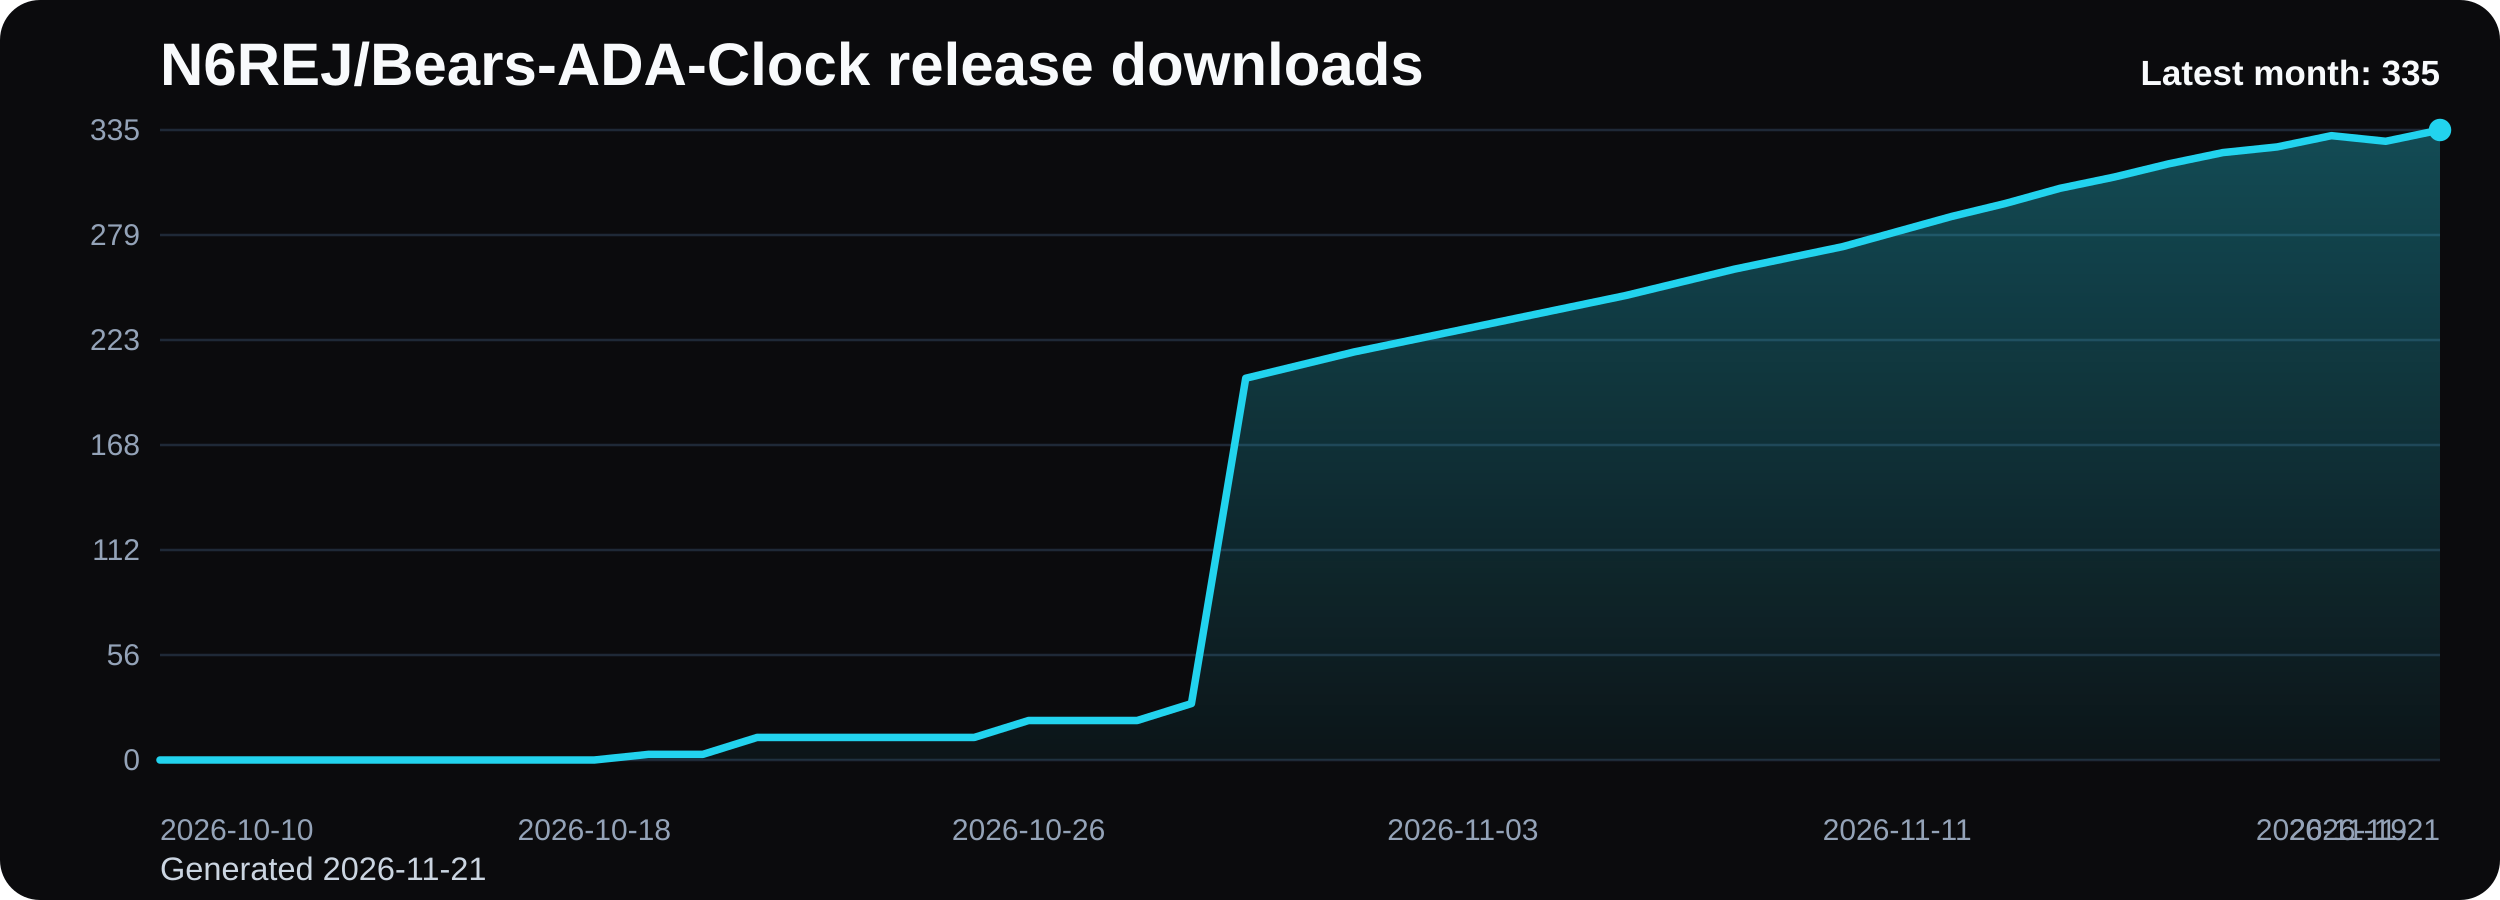
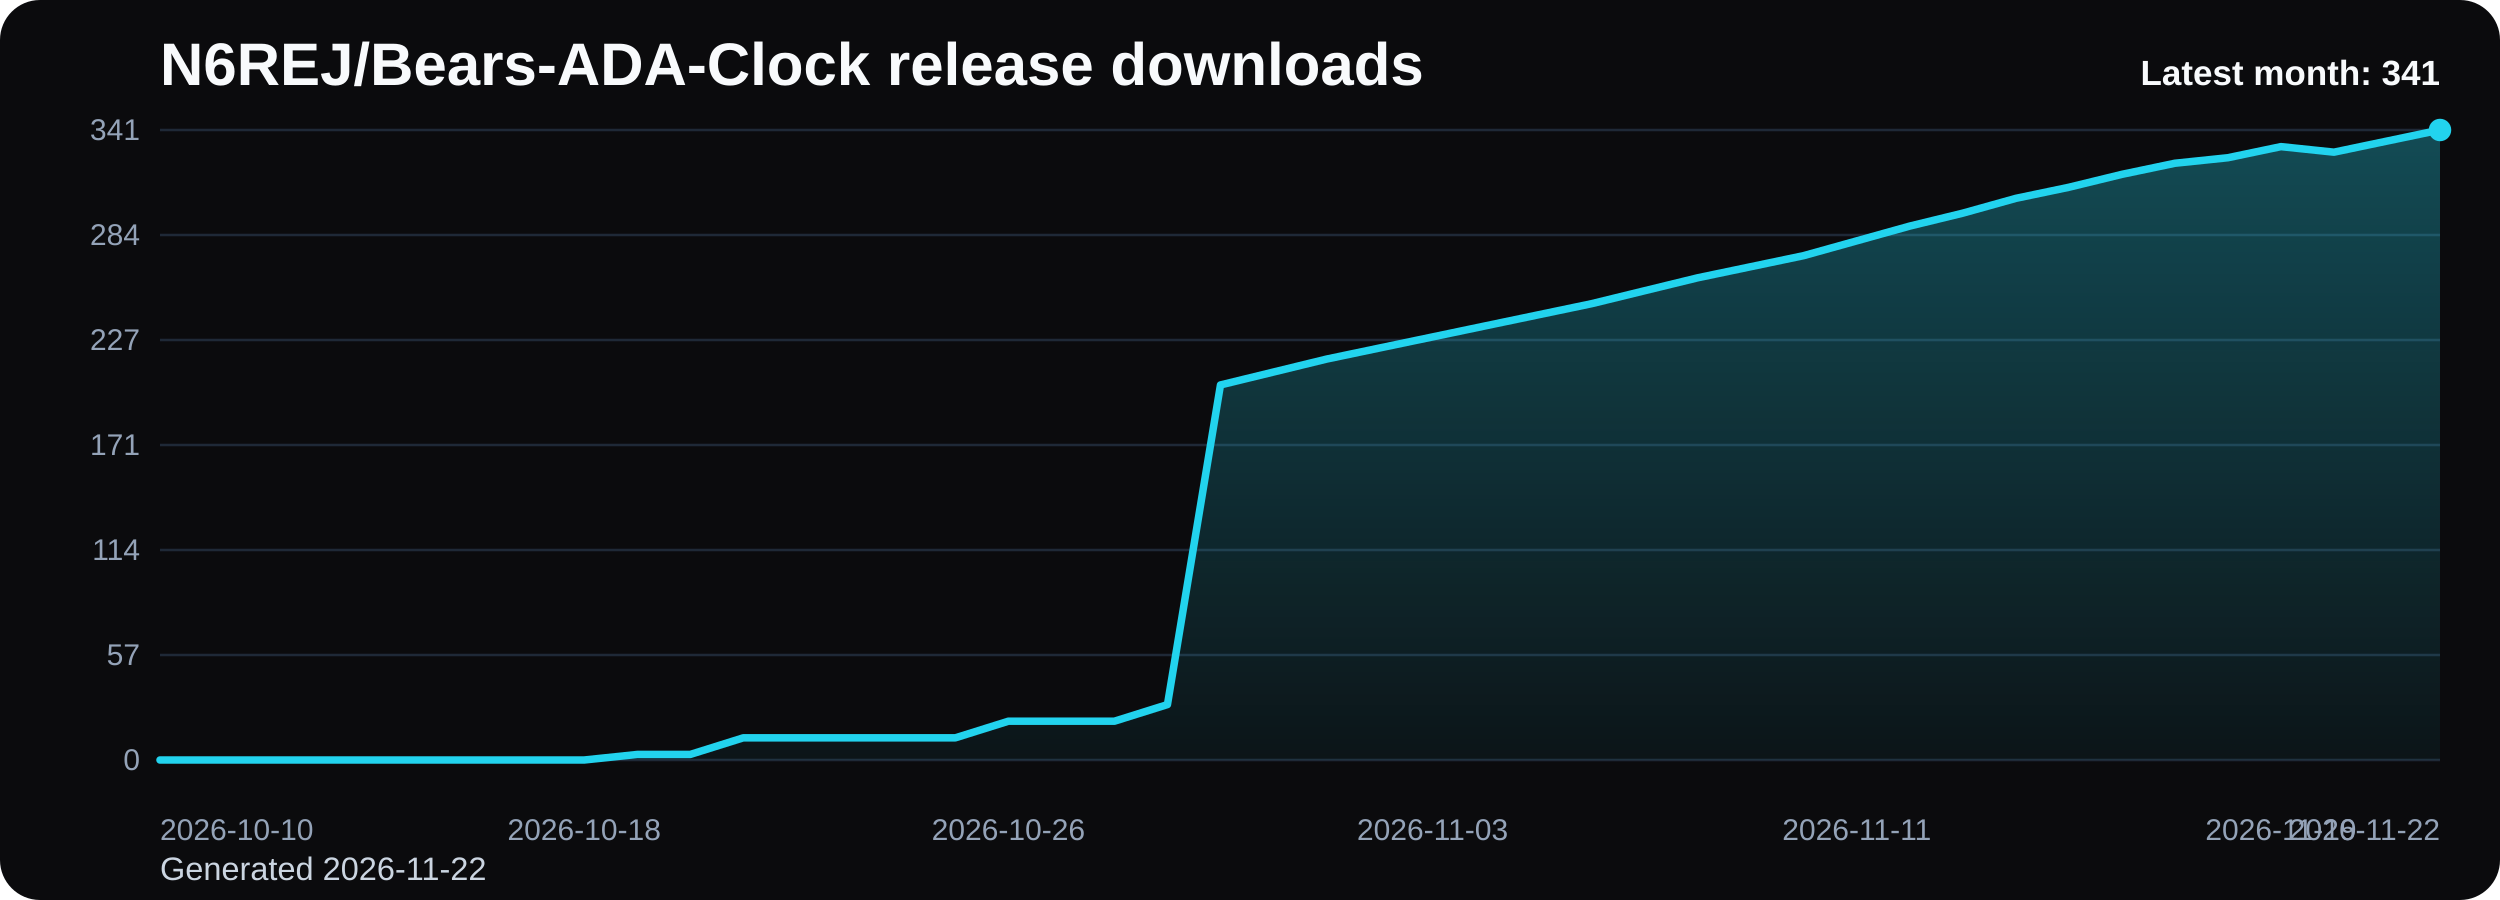
<svg xmlns="http://www.w3.org/2000/svg" viewBox="0 0 1000 360" role="img" aria-label="N6REJ/Bears-ADA-Clock release downloads chart">
  <defs>
    <linearGradient id="fill-monthly-black" x1="0" y1="0" x2="0" y2="1">
      <stop offset="0%" stop-color="#22d3ee" stop-opacity="0.32" />
      <stop offset="100%" stop-color="#22d3ee" stop-opacity="0.05" />
    </linearGradient>
    <style>
      .bg { fill: #0b0b0d; }
      .title { font: 700 24px Arial, sans-serif; fill: #f8fafc; }
      .sub { font: 400 13px Arial, sans-serif; fill: #cbd5e1; }
      .grid { stroke: #1f2937; stroke-width: 1; }
      .axis { font: 400 12px Arial, sans-serif; fill: #94a3b8; }
      .line { fill: none; stroke: #22d3ee; stroke-width: 3; stroke-linecap: round; stroke-linejoin: round; }
      .dot { fill: #22d3ee; }
      .value { font: 600 11px Arial, sans-serif; fill: #cbd5e1; }
      .latest { font: 700 14px Arial, sans-serif; fill: #f8fafc; }
    </style>
  </defs>
  <rect class="bg" x="0" y="0" width="1000" height="360" rx="16" />
  <text class="title" x="64" y="34">N6REJ/Bears-ADA-Clock release downloads</text>
-   <text class="sub" x="64" y="352">Generated 2026-11-21</text>
+   <text class="sub" x="64" y="352">Generated 2026-11-22</text>
  <line x1="64" y1="52.00" x2="976" y2="52.00" class="grid" />
-   <text x="56" y="56.00" text-anchor="end" class="axis">335</text>
+   <text x="56" y="56.00" text-anchor="end" class="axis">341</text>
  <line x1="64" y1="94.00" x2="976" y2="94.00" class="grid" />
-   <text x="56" y="98.00" text-anchor="end" class="axis">279</text>
+   <text x="56" y="98.00" text-anchor="end" class="axis">284</text>
  <line x1="64" y1="136.00" x2="976" y2="136.00" class="grid" />
-   <text x="56" y="140.00" text-anchor="end" class="axis">223</text>
+   <text x="56" y="140.00" text-anchor="end" class="axis">227</text>
  <line x1="64" y1="178.00" x2="976" y2="178.00" class="grid" />
-   <text x="56" y="182.00" text-anchor="end" class="axis">168</text>
+   <text x="56" y="182.00" text-anchor="end" class="axis">171</text>
  <line x1="64" y1="220.00" x2="976" y2="220.00" class="grid" />
-   <text x="56" y="224.00" text-anchor="end" class="axis">112</text>
+   <text x="56" y="224.00" text-anchor="end" class="axis">114</text>
  <line x1="64" y1="262.00" x2="976" y2="262.00" class="grid" />
-   <text x="56" y="266.00" text-anchor="end" class="axis">56</text>
+   <text x="56" y="266.00" text-anchor="end" class="axis">57</text>
  <line x1="64" y1="304.00" x2="976" y2="304.00" class="grid" />
  <text x="56" y="308.00" text-anchor="end" class="axis">0</text>
-   <path d="M 64.00 304 L 64.00 304.00 L 85.71 304.00 L 107.43 304.00 L 129.14 304.00 L 150.86 304.00 L 172.57 304.00 L 194.29 304.00 L 216.00 304.00 L 237.71 304.00 L 259.43 301.74 L 281.14 301.74 L 302.86 294.97 L 324.57 294.97 L 346.29 294.97 L 368.00 294.97 L 389.71 294.97 L 411.43 288.20 L 433.14 288.20 L 454.86 288.20 L 476.57 281.43 L 498.29 151.30 L 520.00 146.03 L 541.71 140.76 L 563.43 136.25 L 585.14 131.74 L 606.86 127.22 L 628.57 122.71 L 650.29 118.20 L 672.00 112.93 L 693.71 107.67 L 715.43 103.15 L 737.14 98.64 L 758.86 92.62 L 780.57 86.60 L 802.29 81.34 L 824.00 75.32 L 845.71 70.81 L 867.43 65.54 L 889.14 61.03 L 910.86 58.77 L 932.57 54.26 L 954.29 56.51 L 976.00 52.00 L 976.00 304 Z" fill="url(#fill-monthly-black)" />
-   <polyline class="line" points="64.00,304.00 85.71,304.00 107.43,304.00 129.14,304.00 150.86,304.00 172.57,304.00 194.29,304.00 216.00,304.00 237.71,304.00 259.43,301.74 281.14,301.74 302.86,294.97 324.57,294.97 346.29,294.97 368.00,294.97 389.71,294.97 411.43,288.20 433.14,288.20 454.86,288.20 476.57,281.43 498.29,151.30 520.00,146.03 541.71,140.76 563.43,136.25 585.14,131.74 606.86,127.22 628.57,122.71 650.29,118.20 672.00,112.93 693.71,107.67 715.43,103.15 737.14,98.64 758.86,92.62 780.57,86.60 802.29,81.34 824.00,75.32 845.71,70.81 867.43,65.54 889.14,61.03 910.86,58.77 932.57,54.26 954.29,56.51 976.00,52.00" />
+   <path d="M 64.00 304 L 64.00 304.00 L 85.21 304.00 L 106.42 304.00 L 127.63 304.00 L 148.84 304.00 L 170.05 304.00 L 191.26 304.00 L 212.47 304.00 L 233.67 304.00 L 254.88 301.78 L 276.09 301.78 L 297.30 295.13 L 318.51 295.13 L 339.72 295.13 L 360.93 295.13 L 382.14 295.13 L 403.35 288.48 L 424.56 288.48 L 445.77 288.48 L 466.98 281.83 L 488.19 153.98 L 509.40 148.81 L 530.60 143.64 L 551.81 139.20 L 573.02 134.77 L 594.23 130.33 L 615.44 125.90 L 636.65 121.47 L 657.86 116.29 L 679.07 111.12 L 700.28 106.69 L 721.49 102.25 L 742.70 96.34 L 763.91 90.43 L 785.12 85.26 L 806.33 79.34 L 827.53 74.91 L 848.74 69.74 L 869.95 65.30 L 891.16 63.09 L 912.37 58.65 L 933.58 60.87 L 954.79 56.43 L 976.00 52.00 L 976.00 304 Z" fill="url(#fill-monthly-black)" />
+   <polyline class="line" points="64.00,304.00 85.21,304.00 106.42,304.00 127.63,304.00 148.84,304.00 170.05,304.00 191.26,304.00 212.47,304.00 233.67,304.00 254.88,301.78 276.09,301.78 297.30,295.13 318.51,295.13 339.72,295.13 360.93,295.13 382.14,295.13 403.35,288.48 424.56,288.48 445.77,288.48 466.98,281.83 488.19,153.98 509.40,148.81 530.60,143.64 551.81,139.20 573.02,134.77 594.23,130.33 615.44,125.90 636.65,121.47 657.86,116.29 679.07,111.12 700.28,106.69 721.49,102.25 742.70,96.34 763.91,90.43 785.12,85.26 806.33,79.34 827.53,74.91 848.74,69.74 869.95,65.30 891.16,63.09 912.37,58.65 933.58,60.87 954.79,56.43 976.00,52.00" />
  <circle class="dot" cx="976.00" cy="52.00" r="4.5" />
  <text class="axis" x="64.00" y="336" text-anchor="start">2026-10-10</text>
-   <text class="axis" x="237.71" y="336" text-anchor="middle">2026-10-18</text>
-   <text class="axis" x="411.43" y="336" text-anchor="middle">2026-10-26</text>
-   <text class="axis" x="585.14" y="336" text-anchor="middle">2026-11-03</text>
-   <text class="axis" x="758.86" y="336" text-anchor="middle">2026-11-11</text>
-   <text class="axis" x="932.57" y="336" text-anchor="middle">2026-11-19</text>
-   <text class="axis" x="976.00" y="336" text-anchor="end">2026-11-21</text>
-   <text class="latest" x="976" y="34" text-anchor="end">Latest month: 335</text>
+   <text class="axis" x="233.67" y="336" text-anchor="middle">2026-10-18</text>
+   <text class="axis" x="403.35" y="336" text-anchor="middle">2026-10-26</text>
+   <text class="axis" x="573.02" y="336" text-anchor="middle">2026-11-03</text>
+   <text class="axis" x="742.70" y="336" text-anchor="middle">2026-11-11</text>
+   <text class="axis" x="912.37" y="336" text-anchor="middle">2026-11-19</text>
+   <text class="axis" x="976.00" y="336" text-anchor="end">2026-11-22</text>
+   <text class="latest" x="976" y="34" text-anchor="end">Latest month: 341</text>
</svg>
